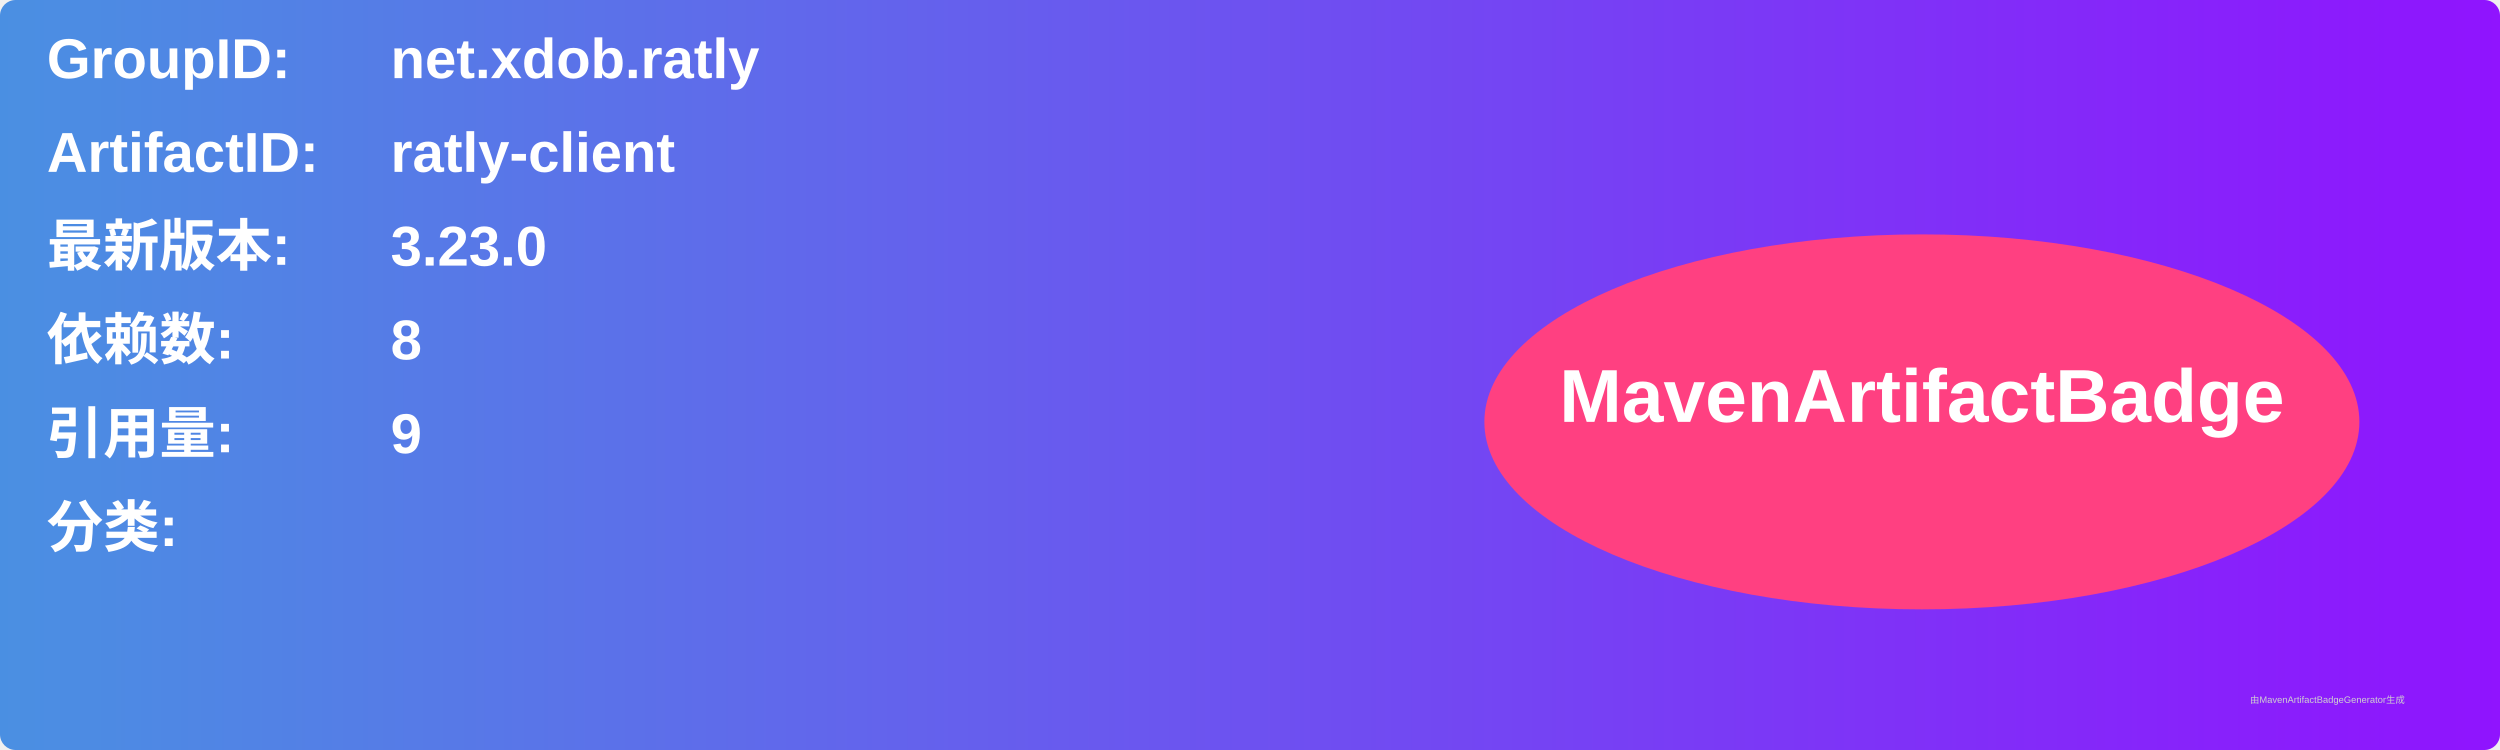
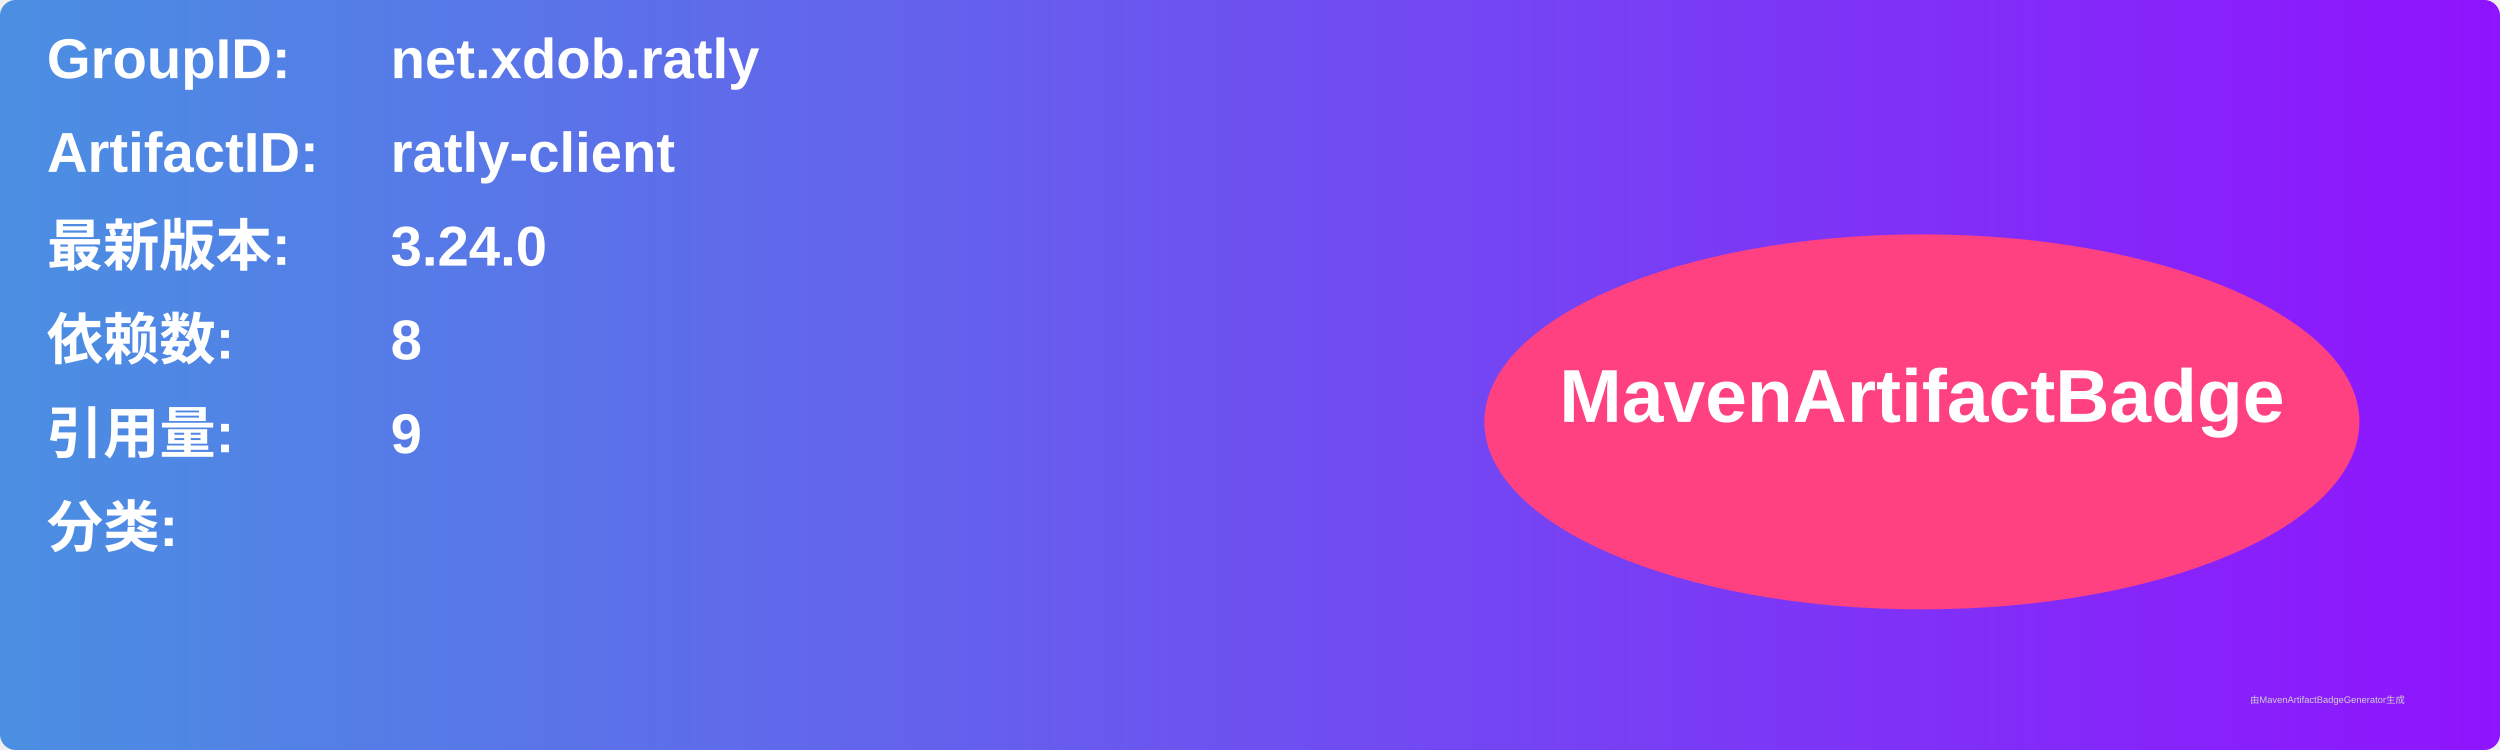
<svg xmlns="http://www.w3.org/2000/svg" width="800" height="240" viewBox="0 0 800 240">
  <linearGradient id="grad" x1="0%" y1="0%" x2="100%" y2="0%">
    <stop offset="0%" stop-color="#4a90e2" />
    <stop offset="100%" stop-color="#9013fe" />
  </linearGradient>
  <rect width="100%" height="100%" rx="5" ry="5" fill="url(#grad)" />
  <g transform="translate(15, 15)">
    <text x="0" y="10" font-family="Arial" font-size="18" fill="white" font-weight="bold" width="260">GroupID:</text>
    <text x="110" y="10" font-family="Arial" font-size="18" fill="white" font-weight="bold" width="460">net.xdob.ratly</text>
    <text x="0" y="40" font-family="Arial" font-size="18" fill="white" font-weight="bold" width="260">ArtifactID:</text>
    <text x="110" y="40" font-family="Arial" font-size="18" fill="white" font-weight="bold" width="460">ratly-client</text>
    <text x="0" y="70" font-family="Arial" font-size="18" fill="white" font-weight="bold">最新版本:</text>
    <text x="110" y="70" font-family="Arial" font-size="18" fill="white" font-weight="bold">
-       <tspan font-weight="bold">3.23.0</tspan>
+       <tspan font-weight="bold">3.24.0</tspan>
    </text>
    <text x="0" y="100" font-family="Arial" font-size="18" fill="white" font-weight="bold">依赖数: </text>
    <text x="110" y="100" font-family="Arial" font-size="18" fill="white">
      <tspan font-weight="bold">8</tspan>
    </text>
    <text x="0" y="130" font-family="Arial" font-size="18" fill="white" font-weight="bold">引用量: </text>
    <text x="110" y="130" font-family="Arial" font-size="18" fill="white">
      <tspan font-weight="bold">9</tspan>
    </text>
    <text x="0" y="160" font-family="Arial" font-size="18" fill="white" font-weight="bold">分类:</text>
    <text x="10" y="190" font-family="Arial" font-size="10" fill="white">
      <tspan font-weight="bold" />
    </text>
    <ellipse cx="600" cy="120" rx="140" ry="60" fill="#ff4081" />
    <text x="600" y="120" text-anchor="middle" font-family="Arial" font-size="24" fill="white" font-weight="bold">MavenArtifactBadge</text>
  </g>
  <text x="720" y="225" font-family="Arial" font-size="3" fill="#d0d0d0">由MavenArtifactBadgeGenerator生成</text>
</svg>
